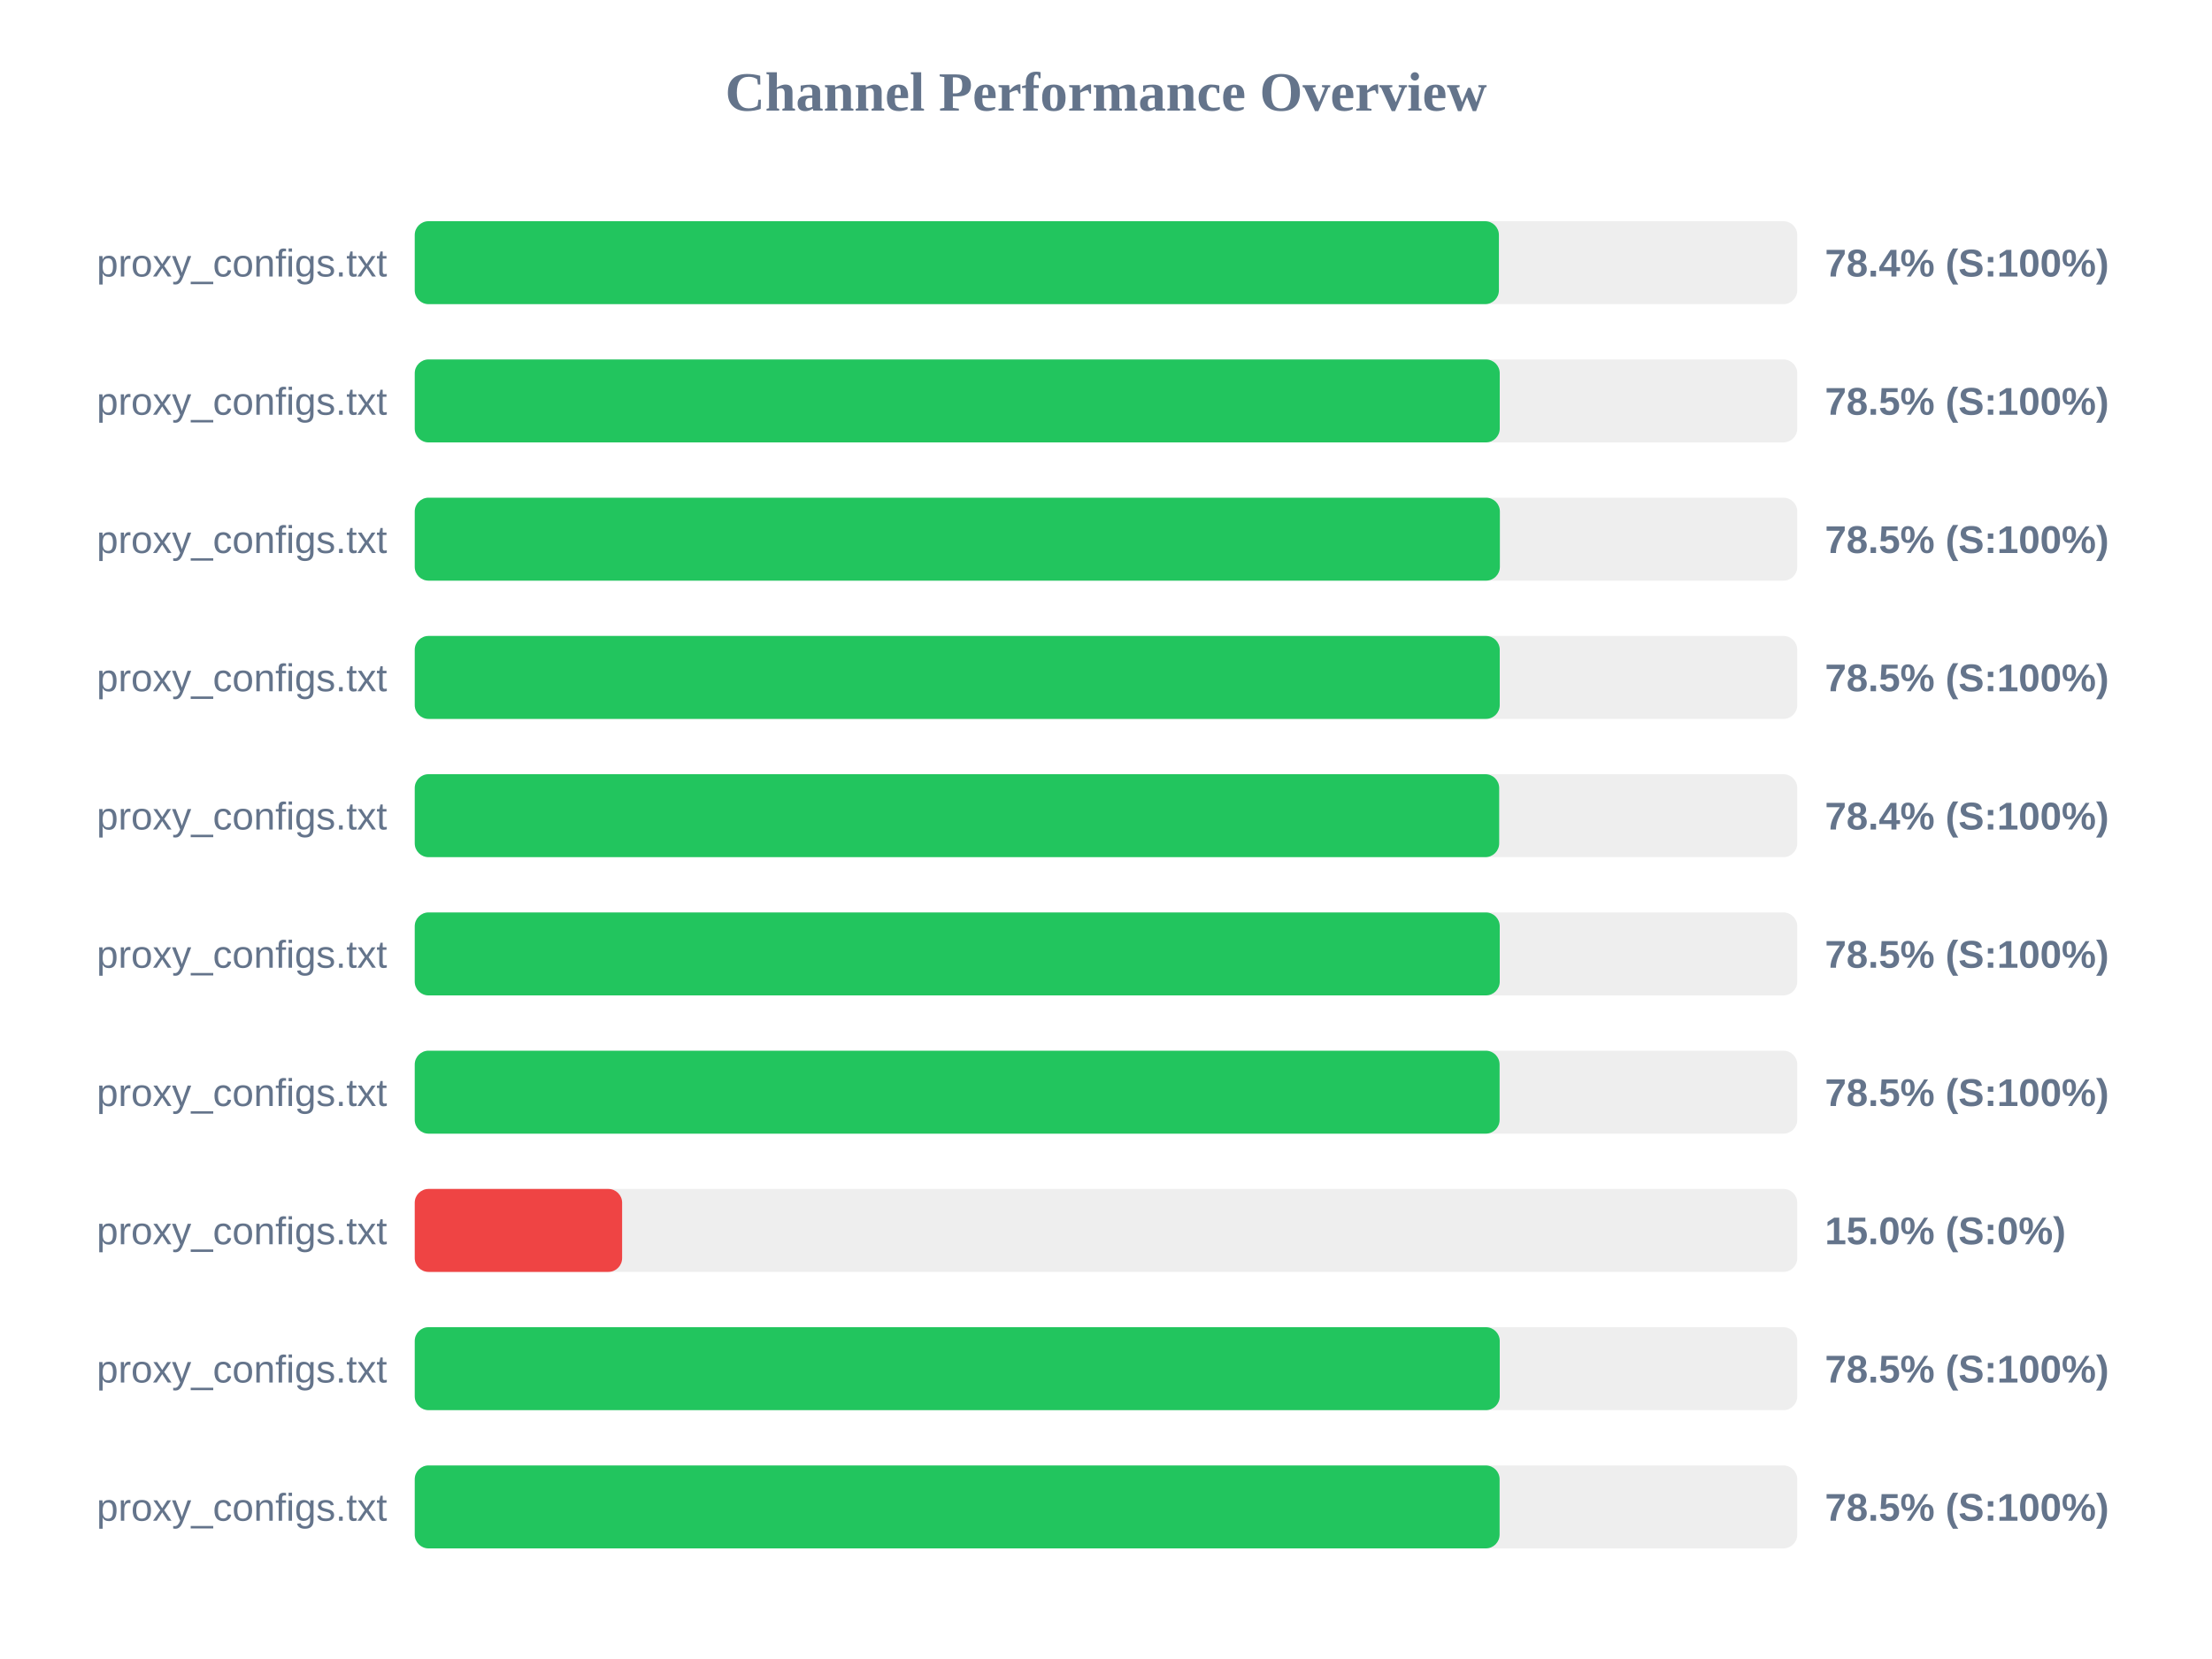
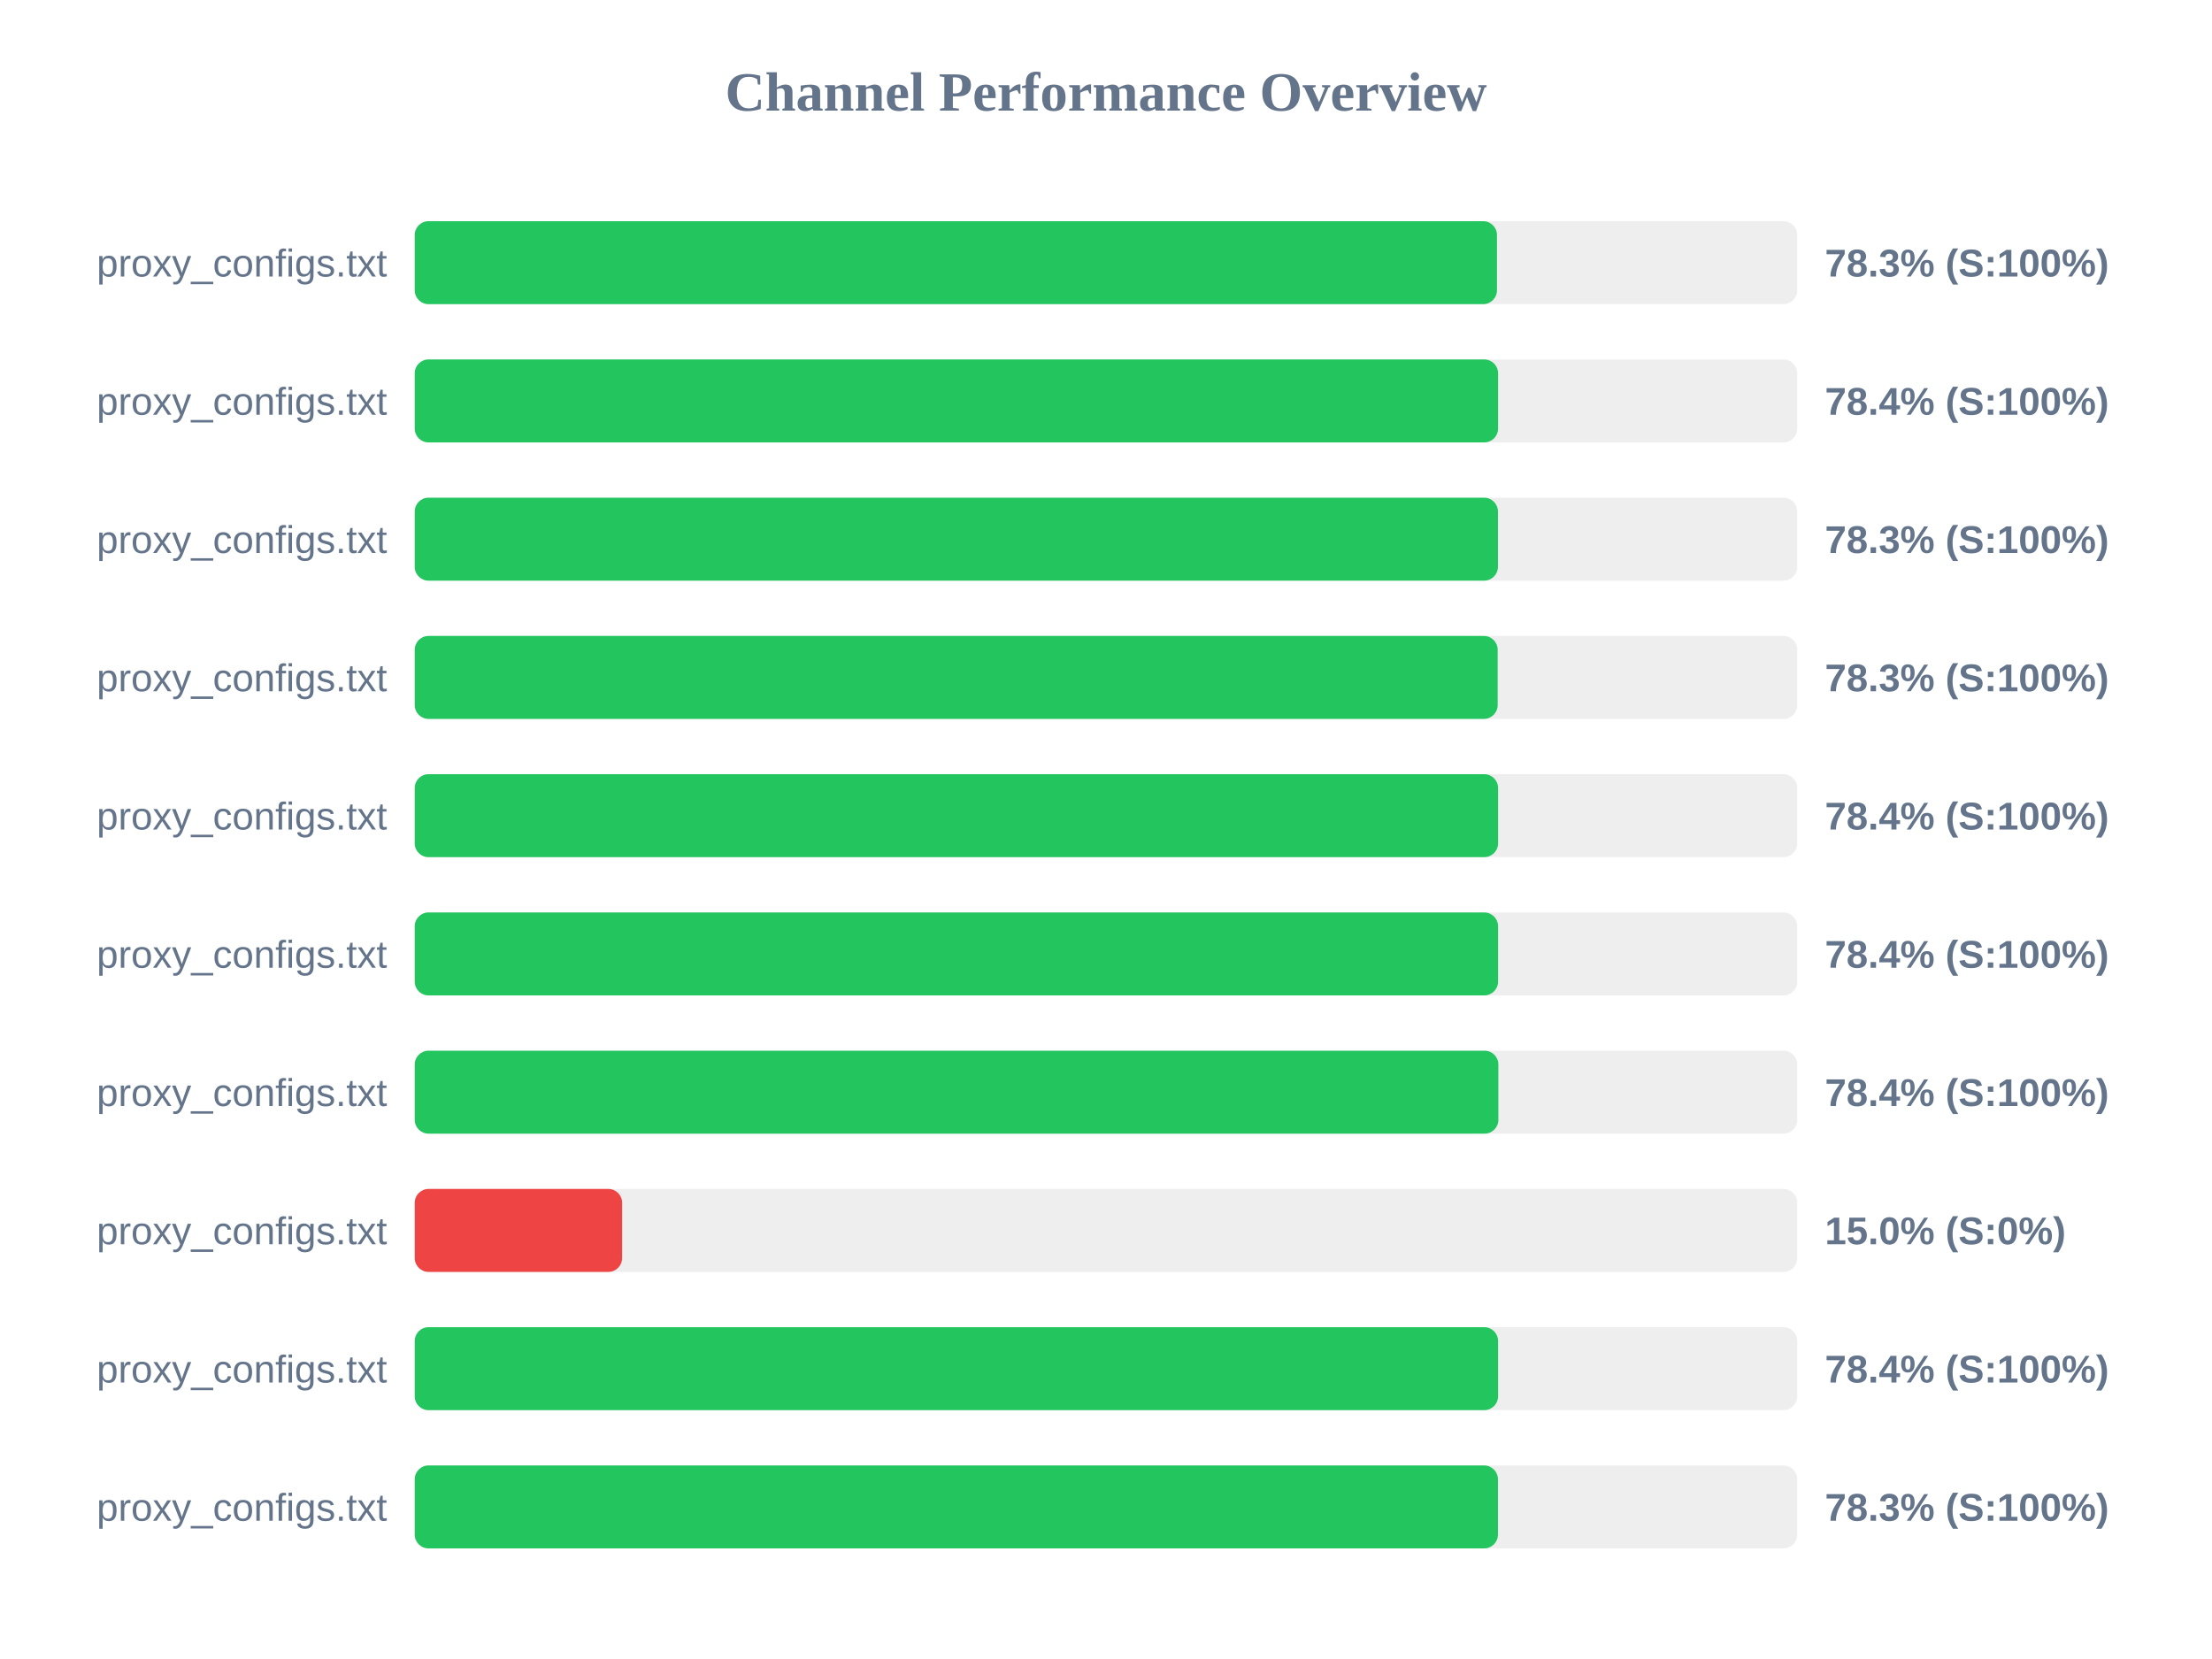
<svg xmlns="http://www.w3.org/2000/svg" width="800" height="600" version="1.1">
  <style>
        .row { font: 14px Arial; fill: #64748b; }
        .score { font: bold 14px Arial; fill: #64748b; }
    </style>
  <text x="400" y="40" text-anchor="middle" font-size="20px" font-weight="bold" fill="#64748b">Channel Performance Overview</text>
  <rect x="150" y="80" width="500" height="30" fill="#eee" rx="5" />
-   <rect x="150" y="80" width="392.1" height="30" fill="#22c55e" rx="5" />
+   <rect x="150" y="80" width="391.4" height="30" fill="#22c55e" rx="5" />
  <text x="140" y="100" text-anchor="end" class="row">proxy_configs.txt</text>
-   <text x="660" y="100" text-anchor="start" class="score">78.4% (S:100%)</text>
+   <text x="660" y="100" text-anchor="start" class="score">78.3% (S:100%)</text>
  <rect x="150" y="130" width="500" height="30" fill="#eee" rx="5" />
-   <rect x="150" y="130" width="392.4" height="30" fill="#22c55e" rx="5" />
+   <rect x="150" y="130" width="391.8" height="30" fill="#22c55e" rx="5" />
  <text x="140" y="150" text-anchor="end" class="row">proxy_configs.txt</text>
-   <text x="660" y="150" text-anchor="start" class="score">78.5% (S:100%)</text>
+   <text x="660" y="150" text-anchor="start" class="score">78.4% (S:100%)</text>
  <rect x="150" y="180" width="500" height="30" fill="#eee" rx="5" />
-   <rect x="150" y="180" width="392.45" height="30" fill="#22c55e" rx="5" />
+   <rect x="150" y="180" width="391.75" height="30" fill="#22c55e" rx="5" />
  <text x="140" y="200" text-anchor="end" class="row">proxy_configs.txt</text>
-   <text x="660" y="200" text-anchor="start" class="score">78.5% (S:100%)</text>
+   <text x="660" y="200" text-anchor="start" class="score">78.3% (S:100%)</text>
  <rect x="150" y="230" width="500" height="30" fill="#eee" rx="5" />
-   <rect x="150" y="230" width="392.4" height="30" fill="#22c55e" rx="5" />
+   <rect x="150" y="230" width="391.65" height="30" fill="#22c55e" rx="5" />
  <text x="140" y="250" text-anchor="end" class="row">proxy_configs.txt</text>
-   <text x="660" y="250" text-anchor="start" class="score">78.5% (S:100%)</text>
+   <text x="660" y="250" text-anchor="start" class="score">78.3% (S:100%)</text>
  <rect x="150" y="280" width="500" height="30" fill="#eee" rx="5" />
-   <rect x="150" y="280" width="392.2" height="30" fill="#22c55e" rx="5" />
+   <rect x="150" y="280" width="391.8" height="30" fill="#22c55e" rx="5" />
  <text x="140" y="300" text-anchor="end" class="row">proxy_configs.txt</text>
  <text x="660" y="300" text-anchor="start" class="score">78.4% (S:100%)</text>
  <rect x="150" y="330" width="500" height="30" fill="#eee" rx="5" />
-   <rect x="150" y="330" width="392.4" height="30" fill="#22c55e" rx="5" />
+   <rect x="150" y="330" width="391.8" height="30" fill="#22c55e" rx="5" />
  <text x="140" y="350" text-anchor="end" class="row">proxy_configs.txt</text>
-   <text x="660" y="350" text-anchor="start" class="score">78.5% (S:100%)</text>
+   <text x="660" y="350" text-anchor="start" class="score">78.4% (S:100%)</text>
  <rect x="150" y="380" width="500" height="30" fill="#eee" rx="5" />
-   <rect x="150" y="380" width="392.35" height="30" fill="#22c55e" rx="5" />
+   <rect x="150" y="380" width="391.9" height="30" fill="#22c55e" rx="5" />
  <text x="140" y="400" text-anchor="end" class="row">proxy_configs.txt</text>
-   <text x="660" y="400" text-anchor="start" class="score">78.5% (S:100%)</text>
+   <text x="660" y="400" text-anchor="start" class="score">78.4% (S:100%)</text>
  <rect x="150" y="430" width="500" height="30" fill="#eee" rx="5" />
  <rect x="150" y="430" width="75.0" height="30" fill="#ef4444" rx="5" />
  <text x="140" y="450" text-anchor="end" class="row">proxy_configs.txt</text>
  <text x="660" y="450" text-anchor="start" class="score">15.0% (S:0%)</text>
  <rect x="150" y="480" width="500" height="30" fill="#eee" rx="5" />
-   <rect x="150" y="480" width="392.4" height="30" fill="#22c55e" rx="5" />
+   <rect x="150" y="480" width="391.8" height="30" fill="#22c55e" rx="5" />
  <text x="140" y="500" text-anchor="end" class="row">proxy_configs.txt</text>
-   <text x="660" y="500" text-anchor="start" class="score">78.5% (S:100%)</text>
+   <text x="660" y="500" text-anchor="start" class="score">78.4% (S:100%)</text>
  <rect x="150" y="530" width="500" height="30" fill="#eee" rx="5" />
-   <rect x="150" y="530" width="392.35" height="30" fill="#22c55e" rx="5" />
+   <rect x="150" y="530" width="391.75" height="30" fill="#22c55e" rx="5" />
  <text x="140" y="550" text-anchor="end" class="row">proxy_configs.txt</text>
-   <text x="660" y="550" text-anchor="start" class="score">78.5% (S:100%)</text>
+   <text x="660" y="550" text-anchor="start" class="score">78.3% (S:100%)</text>
</svg>
